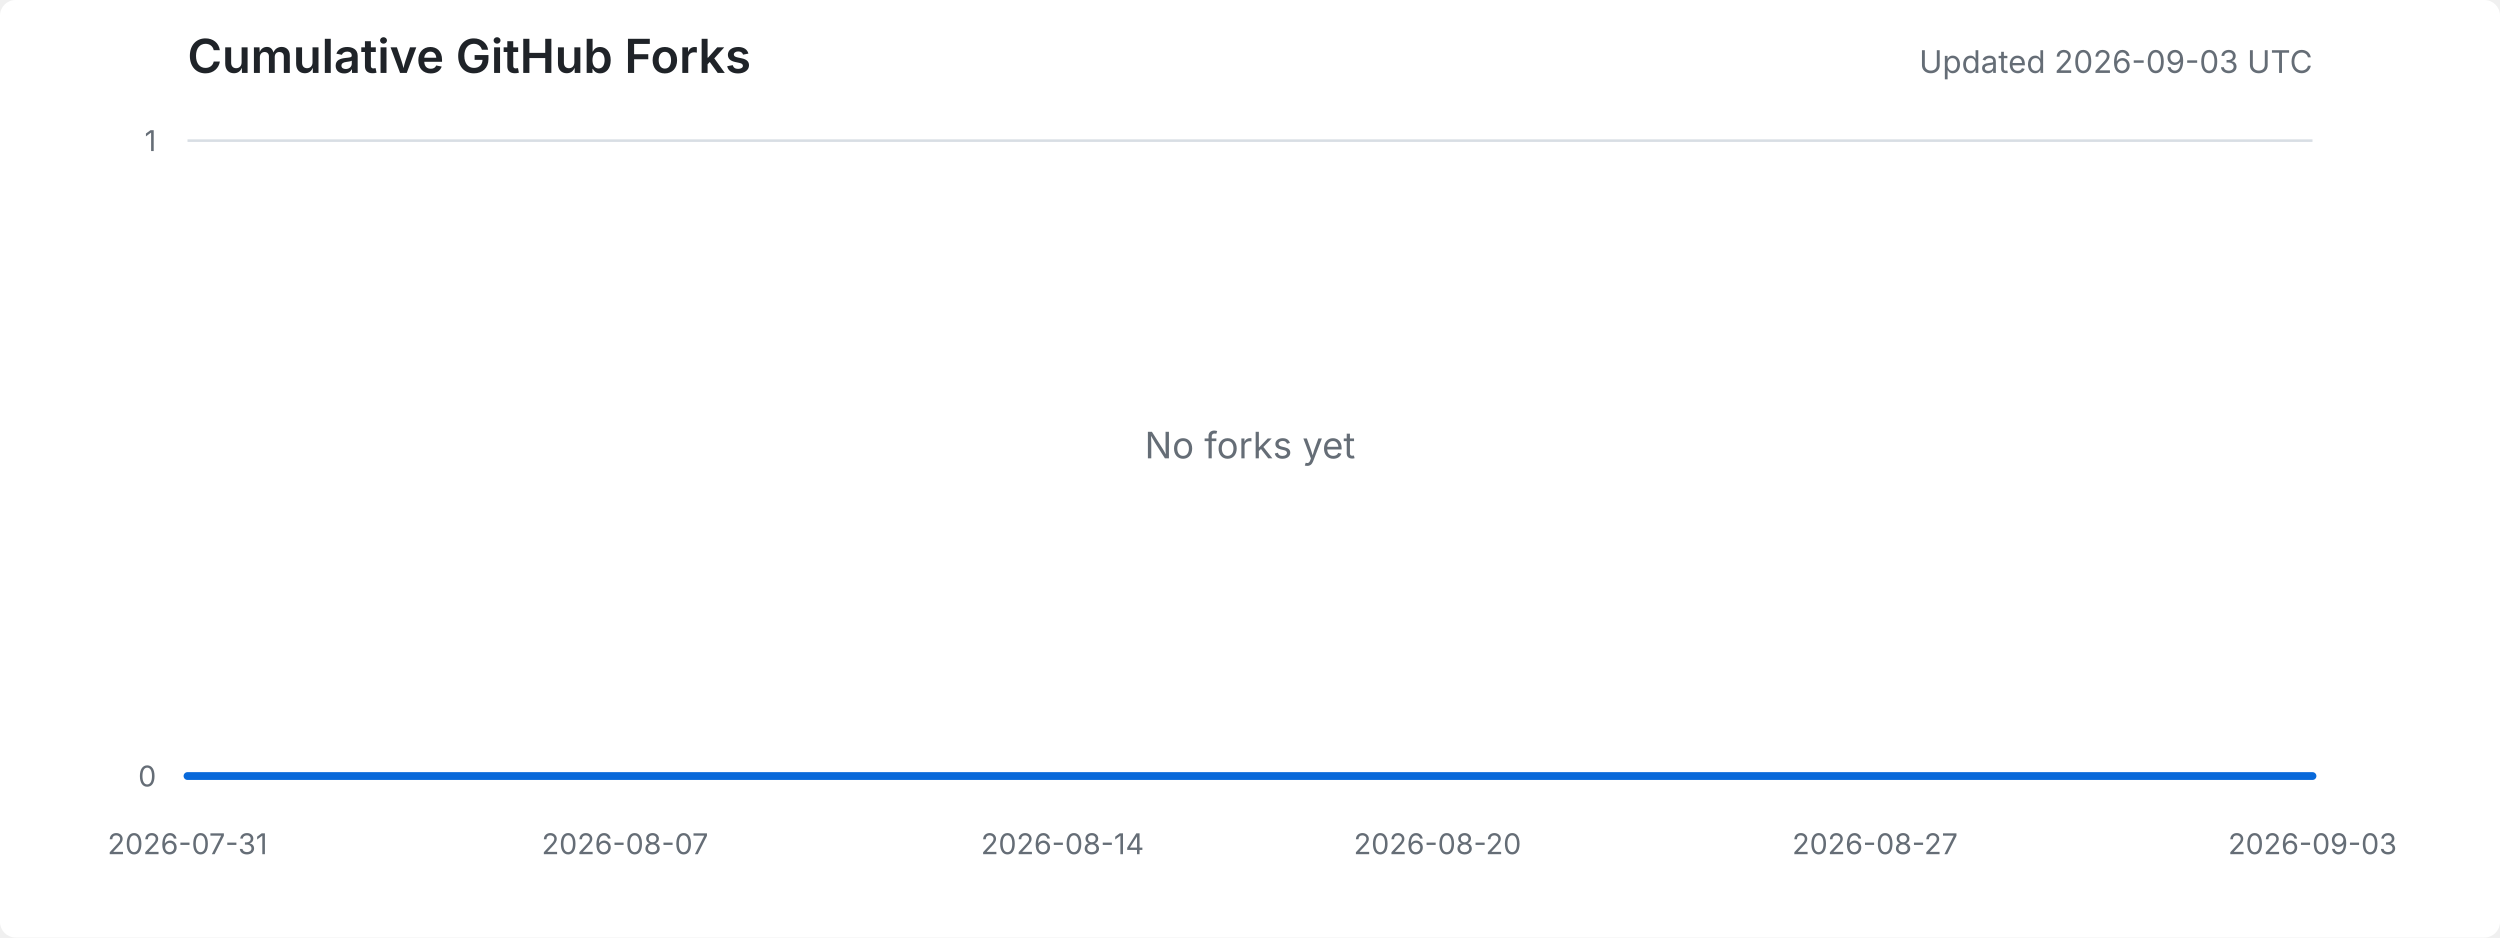
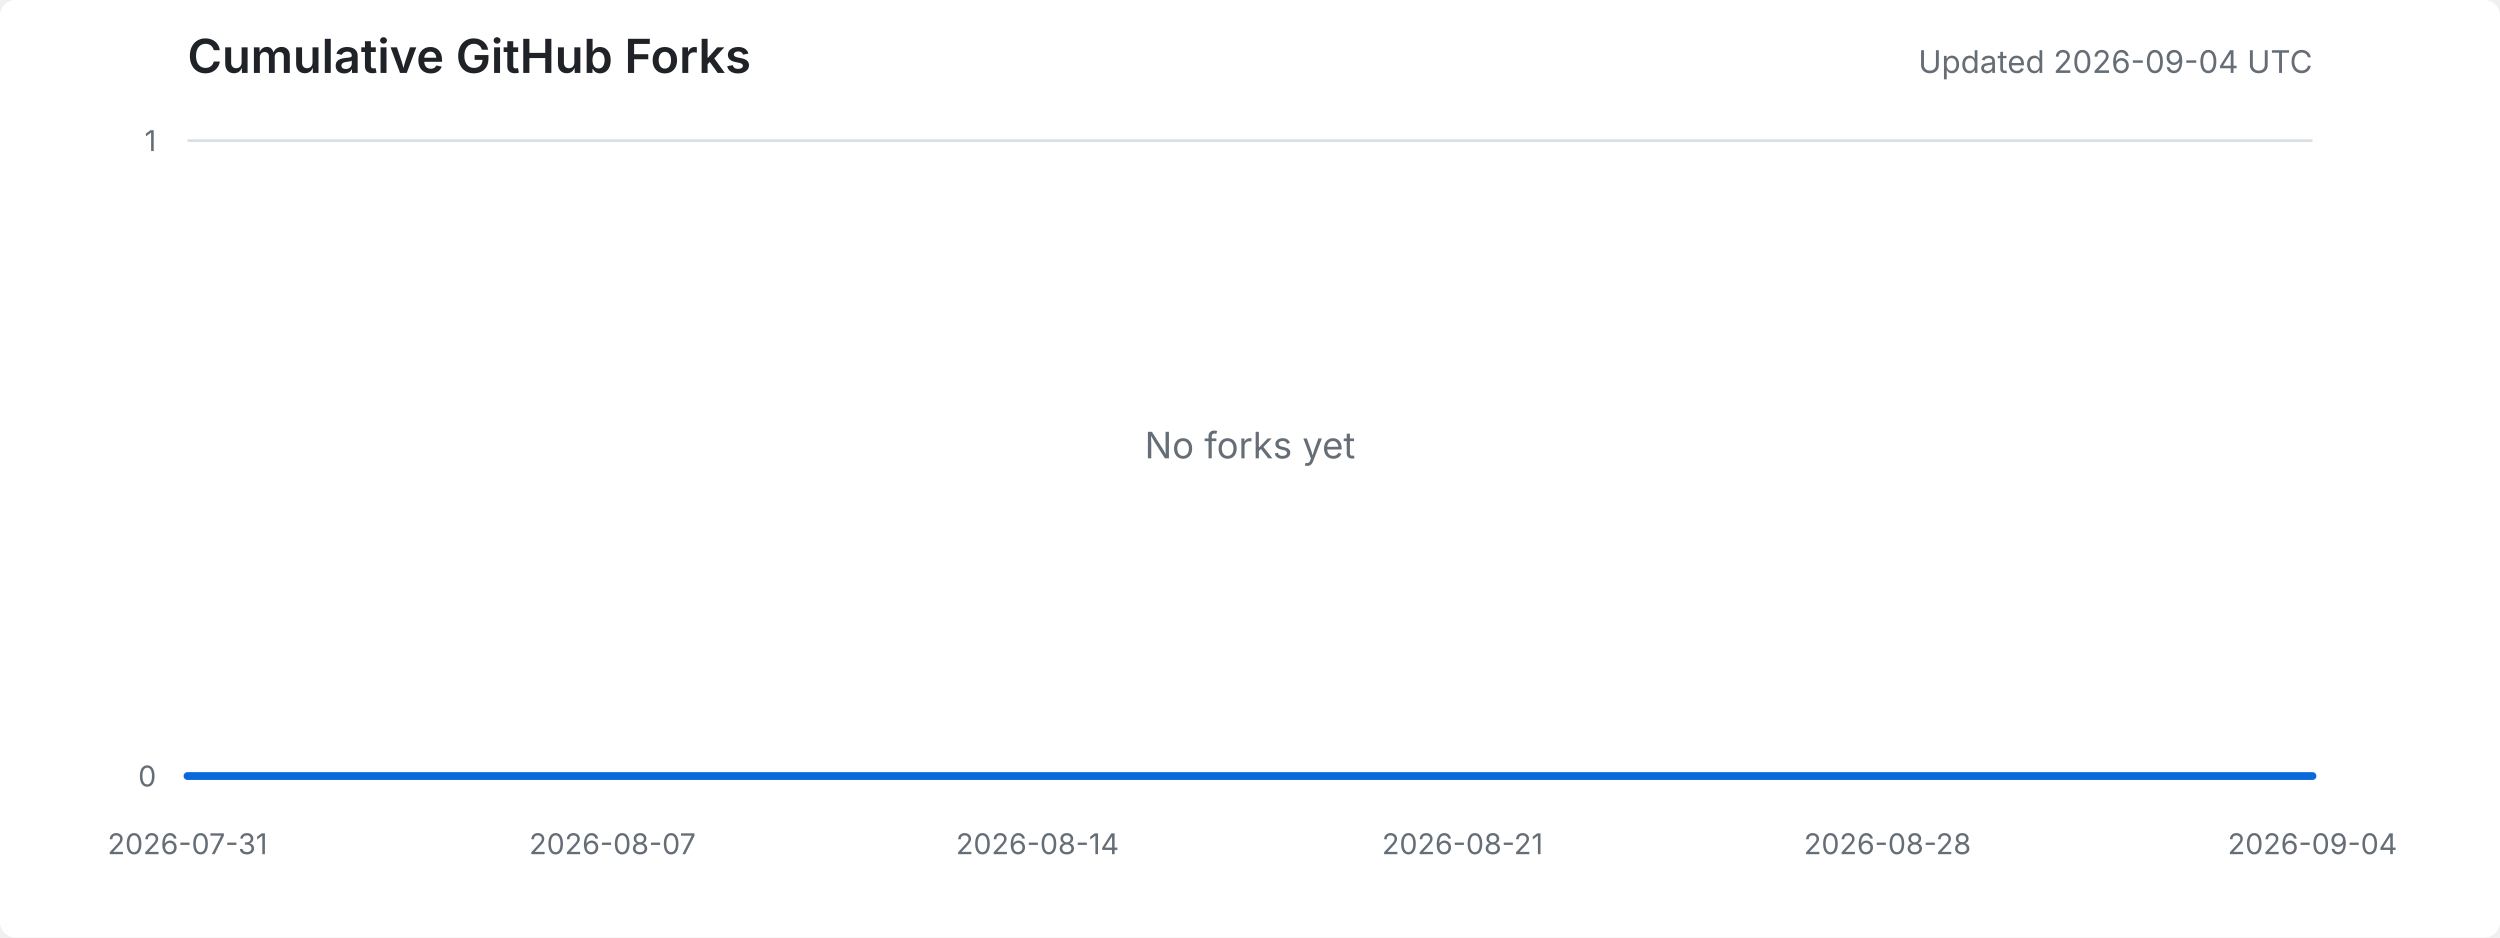
<svg xmlns="http://www.w3.org/2000/svg" width="960" height="360" viewBox="0 0 960 360" role="img" aria-labelledby="title desc">
  <style>
    .background { fill: #ffffff; }
    .title { fill: #1f2328; font: 600 18px -apple-system, BlinkMacSystemFont, "Segoe UI", sans-serif; }
    .meta { fill: #656d76; font: 12px -apple-system, BlinkMacSystemFont, "Segoe UI", sans-serif; }
    .axis-label { fill: #656d76; font: 11px -apple-system, BlinkMacSystemFont, "Segoe UI", sans-serif; }
    .grid { stroke: #d8dee4; stroke-width: 1; }
    .area { fill: #ddf4ff; }
    .line { fill: none; stroke: #0969da; stroke-width: 3; stroke-linejoin: round; stroke-linecap: round; }
    .empty { fill: #656d76; font: 14px -apple-system, BlinkMacSystemFont, "Segoe UI", sans-serif; }
    @media (prefers-color-scheme: dark) {
      .background { fill: #0d1117; }
      .title { fill: #e6edf3; }
      .meta, .axis-label, .empty { fill: #8d96a0; }
      .grid { stroke: #30363d; }
      .area { fill: #0c2d6b; }
      .line { stroke: #58a6ff; }
    }
  </style>
  <rect class="background" width="100%" height="100%" rx="6" />
  <text x="72" y="28" class="title">Cumulative GitHub Forks</text>
-   <text x="888" y="28" text-anchor="end" class="meta">Updated 2026-09-03 UTC</text>
+   <text x="888" y="28" text-anchor="end" class="meta">Updated 2026-09-04 UTC</text>
  <line x1="72" y1="298.0" x2="888" y2="298.0" class="grid" />
  <line x1="72" y1="54.0" x2="888" y2="54.0" class="grid" />
  <text x="60" y="302.0" text-anchor="end" class="axis-label">0</text>
  <text x="60" y="58.0" text-anchor="end" class="axis-label">1</text>
  <text x="72.0" y="328" text-anchor="middle" class="axis-label">2026-07-31</text>
-   <text x="240.0" y="328" text-anchor="middle" class="axis-label">2026-08-07</text>
-   <text x="408.0" y="328" text-anchor="middle" class="axis-label">2026-08-14</text>
-   <text x="552.0" y="328" text-anchor="middle" class="axis-label">2026-08-20</text>
-   <text x="720.0" y="328" text-anchor="middle" class="axis-label">2026-08-27</text>
-   <text x="888.0" y="328" text-anchor="middle" class="axis-label">2026-09-03</text>
-   <polygon points="72,298 72.0,298.0 96.0,298.0 120.0,298.0 144.0,298.0 168.0,298.0 192.0,298.0 216.0,298.0 240.0,298.0 264.0,298.0 288.0,298.0 312.0,298.0 336.0,298.0 360.0,298.0 384.0,298.0 408.0,298.0 432.0,298.0 456.0,298.0 480.0,298.0 504.0,298.0 528.0,298.0 552.0,298.0 576.0,298.0 600.0,298.0 624.0,298.0 648.0,298.0 672.0,298.0 696.0,298.0 720.0,298.0 744.0,298.0 768.0,298.0 792.0,298.0 816.0,298.0 840.0,298.0 864.0,298.0 888.0,298.0 888,298" class="area" />
-   <polyline points="72.0,298.0 96.0,298.0 120.0,298.0 144.0,298.0 168.0,298.0 192.0,298.0 216.0,298.0 240.0,298.0 264.0,298.0 288.0,298.0 312.0,298.0 336.0,298.0 360.0,298.0 384.0,298.0 408.0,298.0 432.0,298.0 456.0,298.0 480.0,298.0 504.0,298.0 528.0,298.0 552.0,298.0 576.0,298.0 600.0,298.0 624.0,298.0 648.0,298.0 672.0,298.0 696.0,298.0 720.0,298.0 744.0,298.0 768.0,298.0 792.0,298.0 816.0,298.0 840.0,298.0 864.0,298.0 888.0,298.0" class="line" />
+   <text x="235.2" y="328" text-anchor="middle" class="axis-label">2026-08-07</text>
+   <text x="398.4" y="328" text-anchor="middle" class="axis-label">2026-08-14</text>
+   <text x="561.6" y="328" text-anchor="middle" class="axis-label">2026-08-21</text>
+   <text x="724.8" y="328" text-anchor="middle" class="axis-label">2026-08-28</text>
+   <text x="888.0" y="328" text-anchor="middle" class="axis-label">2026-09-04</text>
+   <polygon points="72,298 72.0,298.0 95.3,298.0 118.6,298.0 141.9,298.0 165.3,298.0 188.6,298.0 211.9,298.0 235.2,298.0 258.5,298.0 281.8,298.0 305.1,298.0 328.5,298.0 351.8,298.0 375.1,298.0 398.4,298.0 421.7,298.0 445.0,298.0 468.3,298.0 491.7,298.0 515.0,298.0 538.3,298.0 561.6,298.0 584.9,298.0 608.2,298.0 631.5,298.0 654.9,298.0 678.2,298.0 701.5,298.0 724.8,298.0 748.1,298.0 771.4,298.0 794.7,298.0 818.1,298.0 841.4,298.0 864.7,298.0 888.0,298.0 888,298" class="area" />
+   <polyline points="72.0,298.0 95.3,298.0 118.6,298.0 141.9,298.0 165.3,298.0 188.6,298.0 211.9,298.0 235.2,298.0 258.5,298.0 281.8,298.0 305.1,298.0 328.5,298.0 351.8,298.0 375.1,298.0 398.4,298.0 421.7,298.0 445.0,298.0 468.3,298.0 491.7,298.0 515.0,298.0 538.3,298.0 561.6,298.0 584.9,298.0 608.2,298.0 631.5,298.0 654.9,298.0 678.2,298.0 701.5,298.0 724.8,298.0 748.1,298.0 771.4,298.0 794.7,298.0 818.1,298.0 841.4,298.0 864.7,298.0 888.0,298.0" class="line" />
  <text x="480.0" y="176.0" text-anchor="middle" class="empty">No forks yet</text>
</svg>
